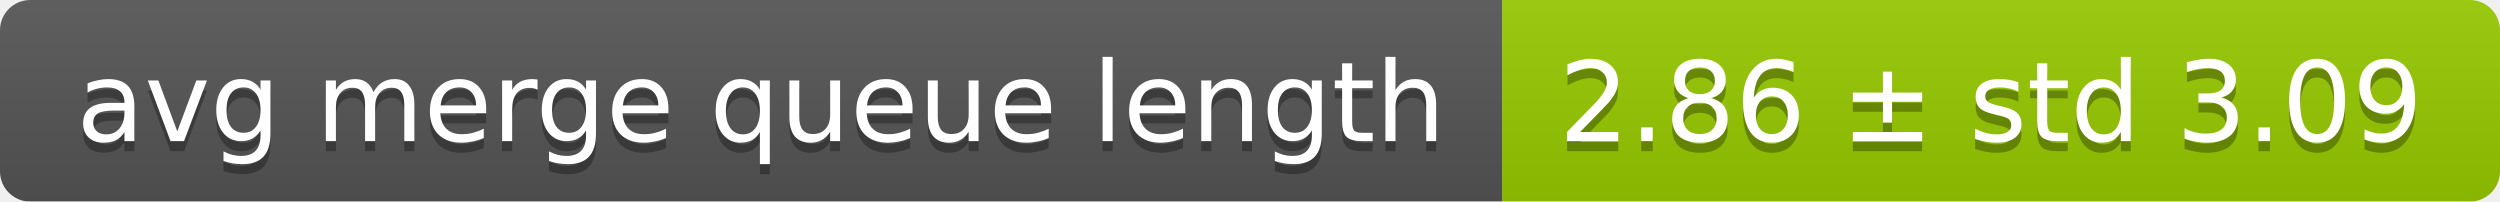
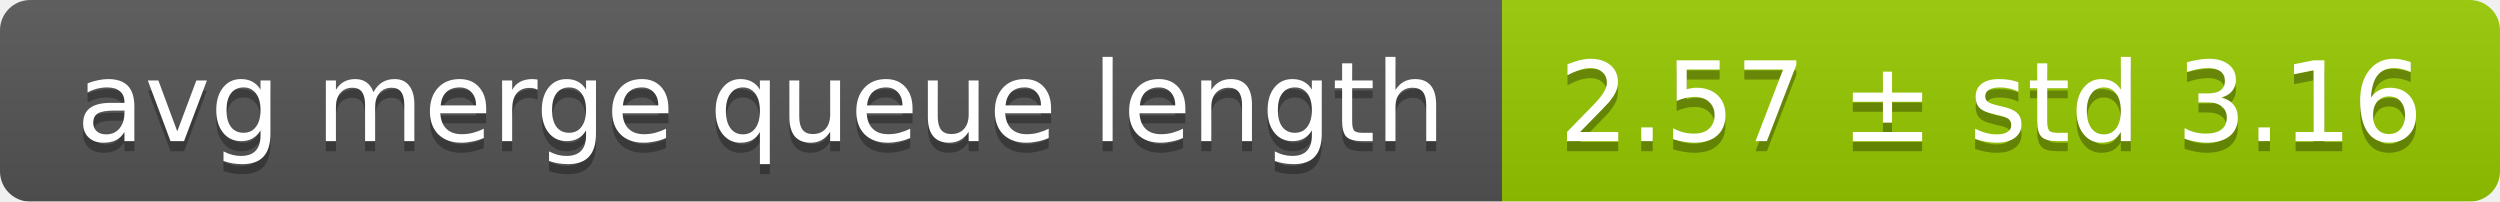
<svg xmlns="http://www.w3.org/2000/svg" width="248" height="20">
  <linearGradient id="smooth" x2="0" y2="100%">
    <stop offset="0" stop-color="#bbb" stop-opacity=".1" />
    <stop offset="1" stop-opacity=".1" />
  </linearGradient>
  <mask id="round">
    <rect width="248" height="20" rx="3" fill="#fff" />
  </mask>
  <g mask="url(#round)">
    <rect width="149" height="20" fill="#555" />
    <rect x="149" width="99" height="20" fill="#97ca00" />
    <rect width="248" height="20" fill="url(#smooth)" />
  </g>
  <g fill="#fff" text-anchor="middle" font-family="DejaVu Sans,Verdana,Geneva,sans-serif" font-size="11">
    <text x="75.5" y="15" fill="#010101" fill-opacity=".3">avg merge queue length</text>
    <text x="75.5" y="14">avg merge queue length</text>
-     <text x="197.5" y="15" fill="#010101" fill-opacity=".3">2.86 ± std 3.09</text>
-     <text x="197.5" y="14">2.86 ± std 3.09</text>
+     <text x="197.5" y="15" fill="#010101" fill-opacity=".3">2.57 ± std 3.16</text>
+     <text x="197.5" y="14">2.57 ± std 3.16</text>
  </g>
</svg>
